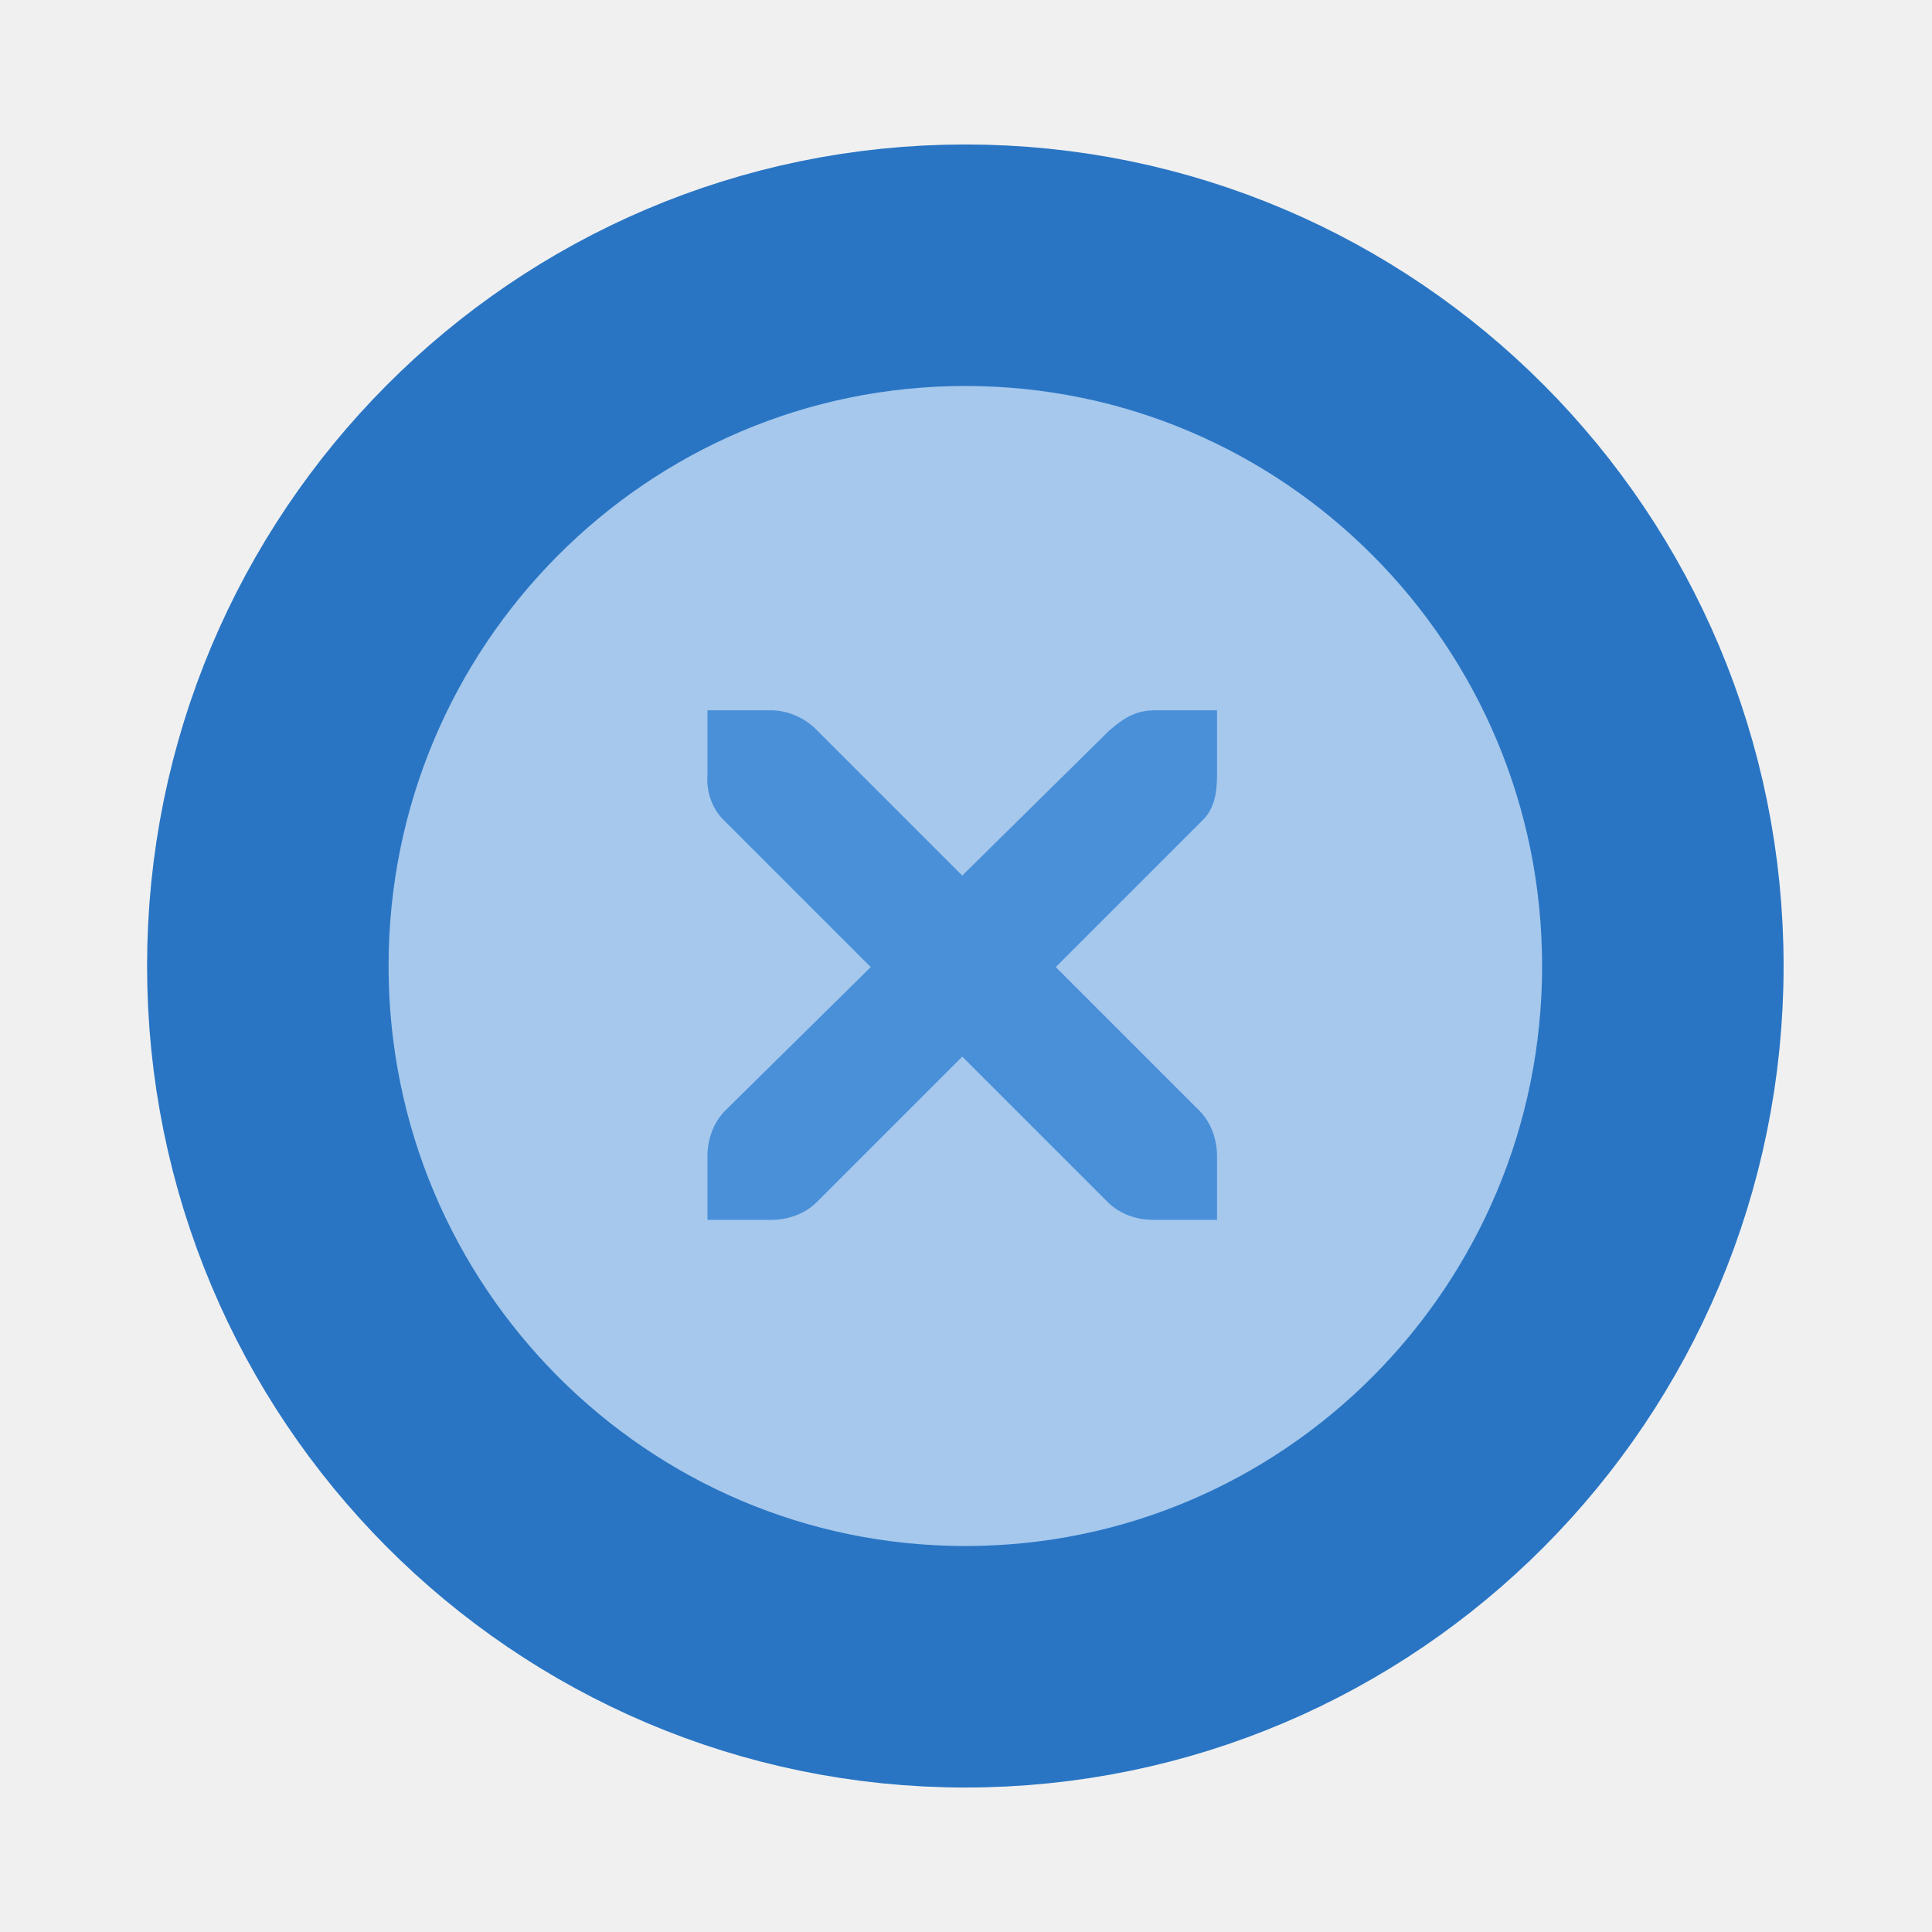
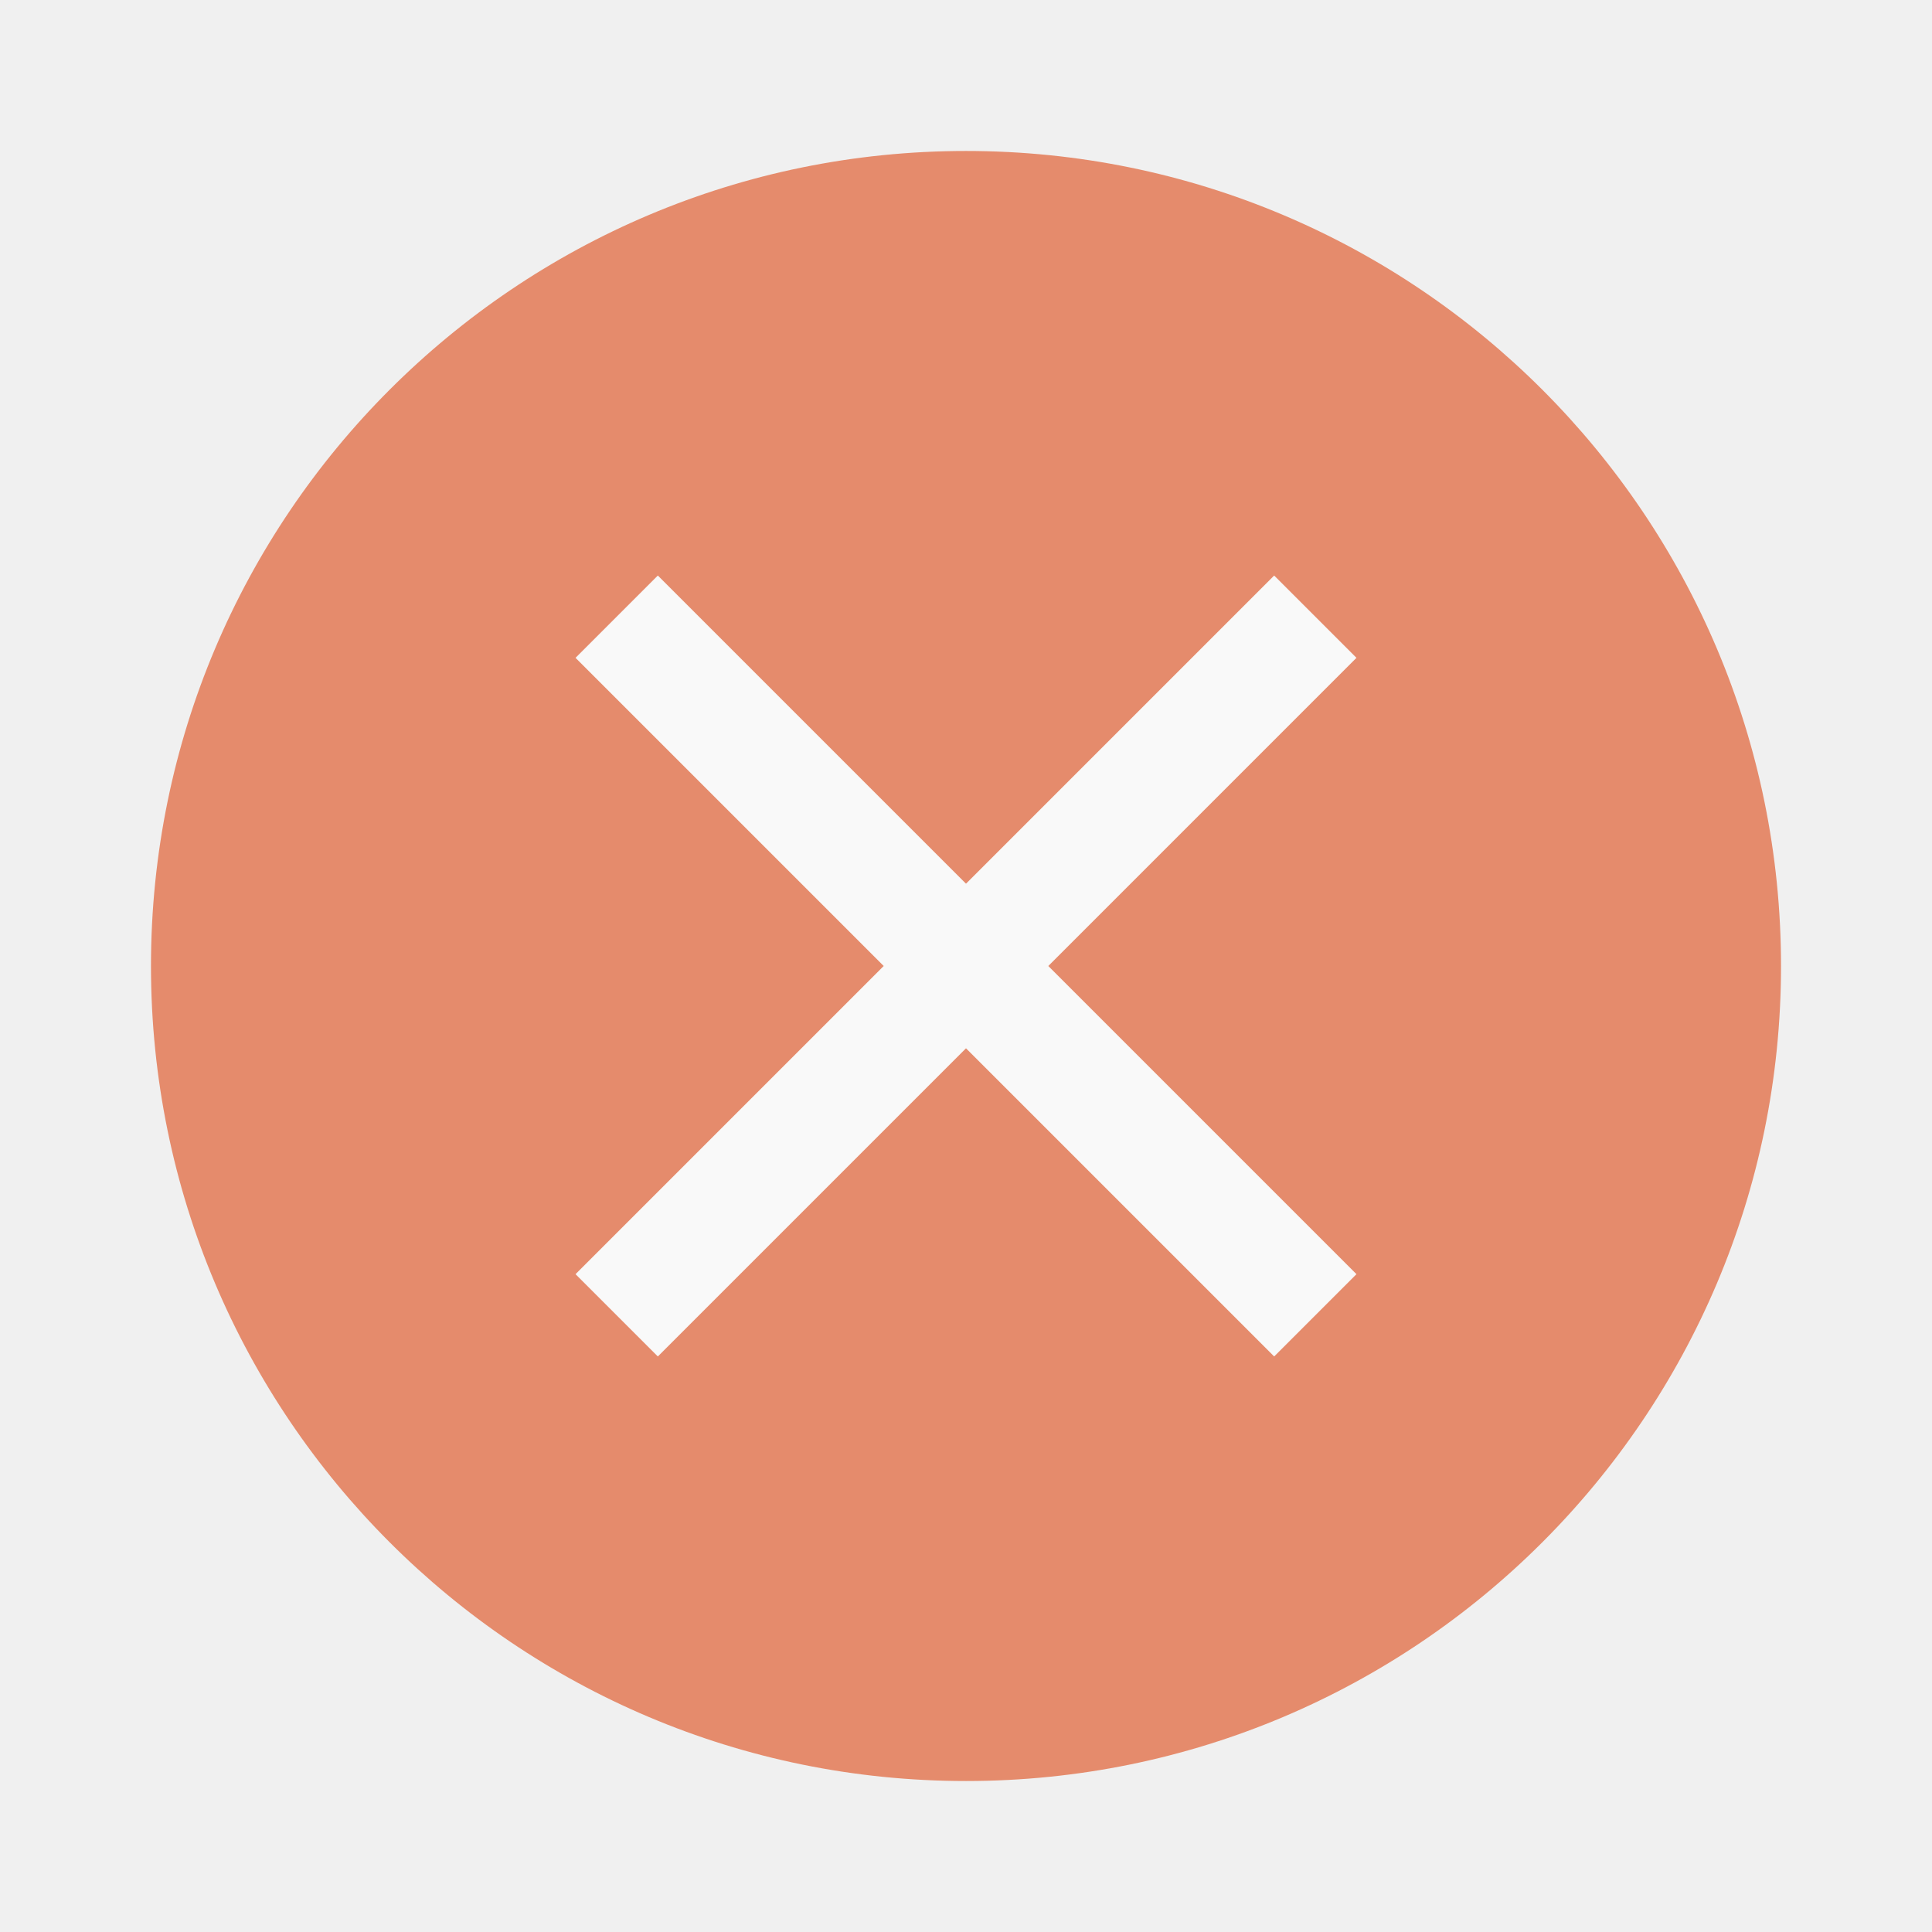
- <svg xmlns="http://www.w3.org/2000/svg" version="1.0" id="Foreground" x="0px" y="0px" width="32" height="32" viewBox="0 0 32 32" enable-background="new 0 0 16 16" xml:space="preserve">
-   <defs id="defs2397">
-     <linearGradient id="linearGradient3173">
-       <stop style="stop-color:#c4c4c4;stop-opacity:1;" offset="0" id="stop3175" />
-       <stop style="stop-color:#ffffff;stop-opacity:1;" offset="1" id="stop3177" />
-     </linearGradient>
-   </defs>
-   <path d="m 4.436,16 c 0,-6.41 5.173,-11.607 11.553,-11.607 6.38,0 11.553,5.197 11.553,11.607 0,6.41 -5.173,11.607 -11.553,11.607 C 9.609,27.607 4.436,22.41 4.436,16 Z" id="path883" style="color:#000000;clip-rule:evenodd;display:inline;overflow:visible;visibility:visible;fill:#a5c8ec;fill-opacity:1;fill-rule:nonzero;stroke:#2975c4;stroke-width:4;stroke-linecap:butt;stroke-linejoin:miter;stroke-miterlimit:4;stroke-dasharray:none;stroke-dashoffset:0;stroke-opacity:1;marker:none;enable-background:accumulate" />
-   <path d="m 11.718,11.765 h 1.055 c 0.011,-1.26e-4 0.022,-4.86e-4 0.033,0 0.269,0.012 0.538,0.136 0.725,0.33 l 2.407,2.407 2.44,-2.407 c 0.28,-0.243 0.471,-0.322 0.725,-0.33 h 1.055 v 1.055 c 0,0.302 -0.036,0.581 -0.264,0.791 l -2.407,2.407 2.374,2.374 c 0.199,0.199 0.297,0.478 0.297,0.758 v 1.055 h -1.055 c -0.28,-10e-6 -0.56,-0.098 -0.758,-0.297 l -2.407,-2.407 -2.407,2.407 c -0.199,0.199 -0.478,0.297 -0.758,0.297 H 11.718 v -1.055 c -3e-6,-0.28 0.098,-0.56 0.297,-0.758 L 14.422,16.018 12.015,13.611 C 11.793,13.406 11.695,13.116 11.718,12.82 Z" id="path887" style="color:#bebebe;font-style:normal;font-variant:normal;font-weight:normal;font-stretch:normal;font-size:medium;line-height:normal;font-family:'Andale Mono';-inkscape-font-specification:'Andale Mono';text-indent:0;text-align:start;text-decoration:none;text-decoration-line:none;letter-spacing:normal;word-spacing:normal;text-transform:none;writing-mode:lr-tb;direction:ltr;text-anchor:start;display:inline;overflow:visible;visibility:visible;fill:#4a90d9;fill-opacity:1;fill-rule:nonzero;stroke:none;stroke-width:1.88;marker:none;enable-background:new" />
+ <svg xmlns="http://www.w3.org/2000/svg" width="32" height="32" id="svg4486" version="1.1" viewBox="0 0 32 32">
+   <defs id="defs4488" />
+   <g id="layer1" transform="translate(290.2143,-509.8622)">
+     <g id="layer1-35" transform="translate(2.0535689e-6,1.7944321e-6)" style="opacity:0.6">
+       <g id="layer1-6-6" transform="matrix(1.822272,0,0,1.822272,-533.1938,505.3616)" style="display:inline;stroke-width:2.074">
+         <path style="color:#000000;display:inline;overflow:visible;visibility:visible;opacity:1;fill:#dd4814;fill-opacity:1;fill-rule:nonzero;stroke:none;stroke-width:35.121;stroke-linecap:butt;stroke-linejoin:miter;stroke-miterlimit:4;stroke-dasharray:none;stroke-dashoffset:0;stroke-opacity:1;marker:none;enable-background:accumulate" d="M 142.119,3.842 A 7.408,7.408 0 0 0 134.711,11.25 7.408,7.408 0 0 0 142.119,18.658 7.408,7.408 0 0 0 149.527,11.25 7.408,7.408 0 0 0 142.119,3.842 Z" id="path4141-2" />
+         <path style="color:#000000;display:inline;overflow:visible;visibility:visible;opacity:1;fill:#ffffff;fill-opacity:1;fill-rule:nonzero;stroke:none;stroke-width:35.121;stroke-linecap:butt;stroke-linejoin:miter;stroke-miterlimit:4;stroke-dasharray:none;stroke-dashoffset:0;stroke-opacity:1;marker:none;enable-background:accumulate" d="m 139.318,7.701 2.801,2.801 2.801,-2.801 0.748,0.748 -2.801,2.801 2.801,2.801 -0.748,0.748 -2.801,-2.801 -2.801,2.801 -0.748,-0.748 2.801,-2.801 -2.801,-2.801 z" id="path4170-9" />
+       </g>
+     </g>
+   </g>
</svg>
